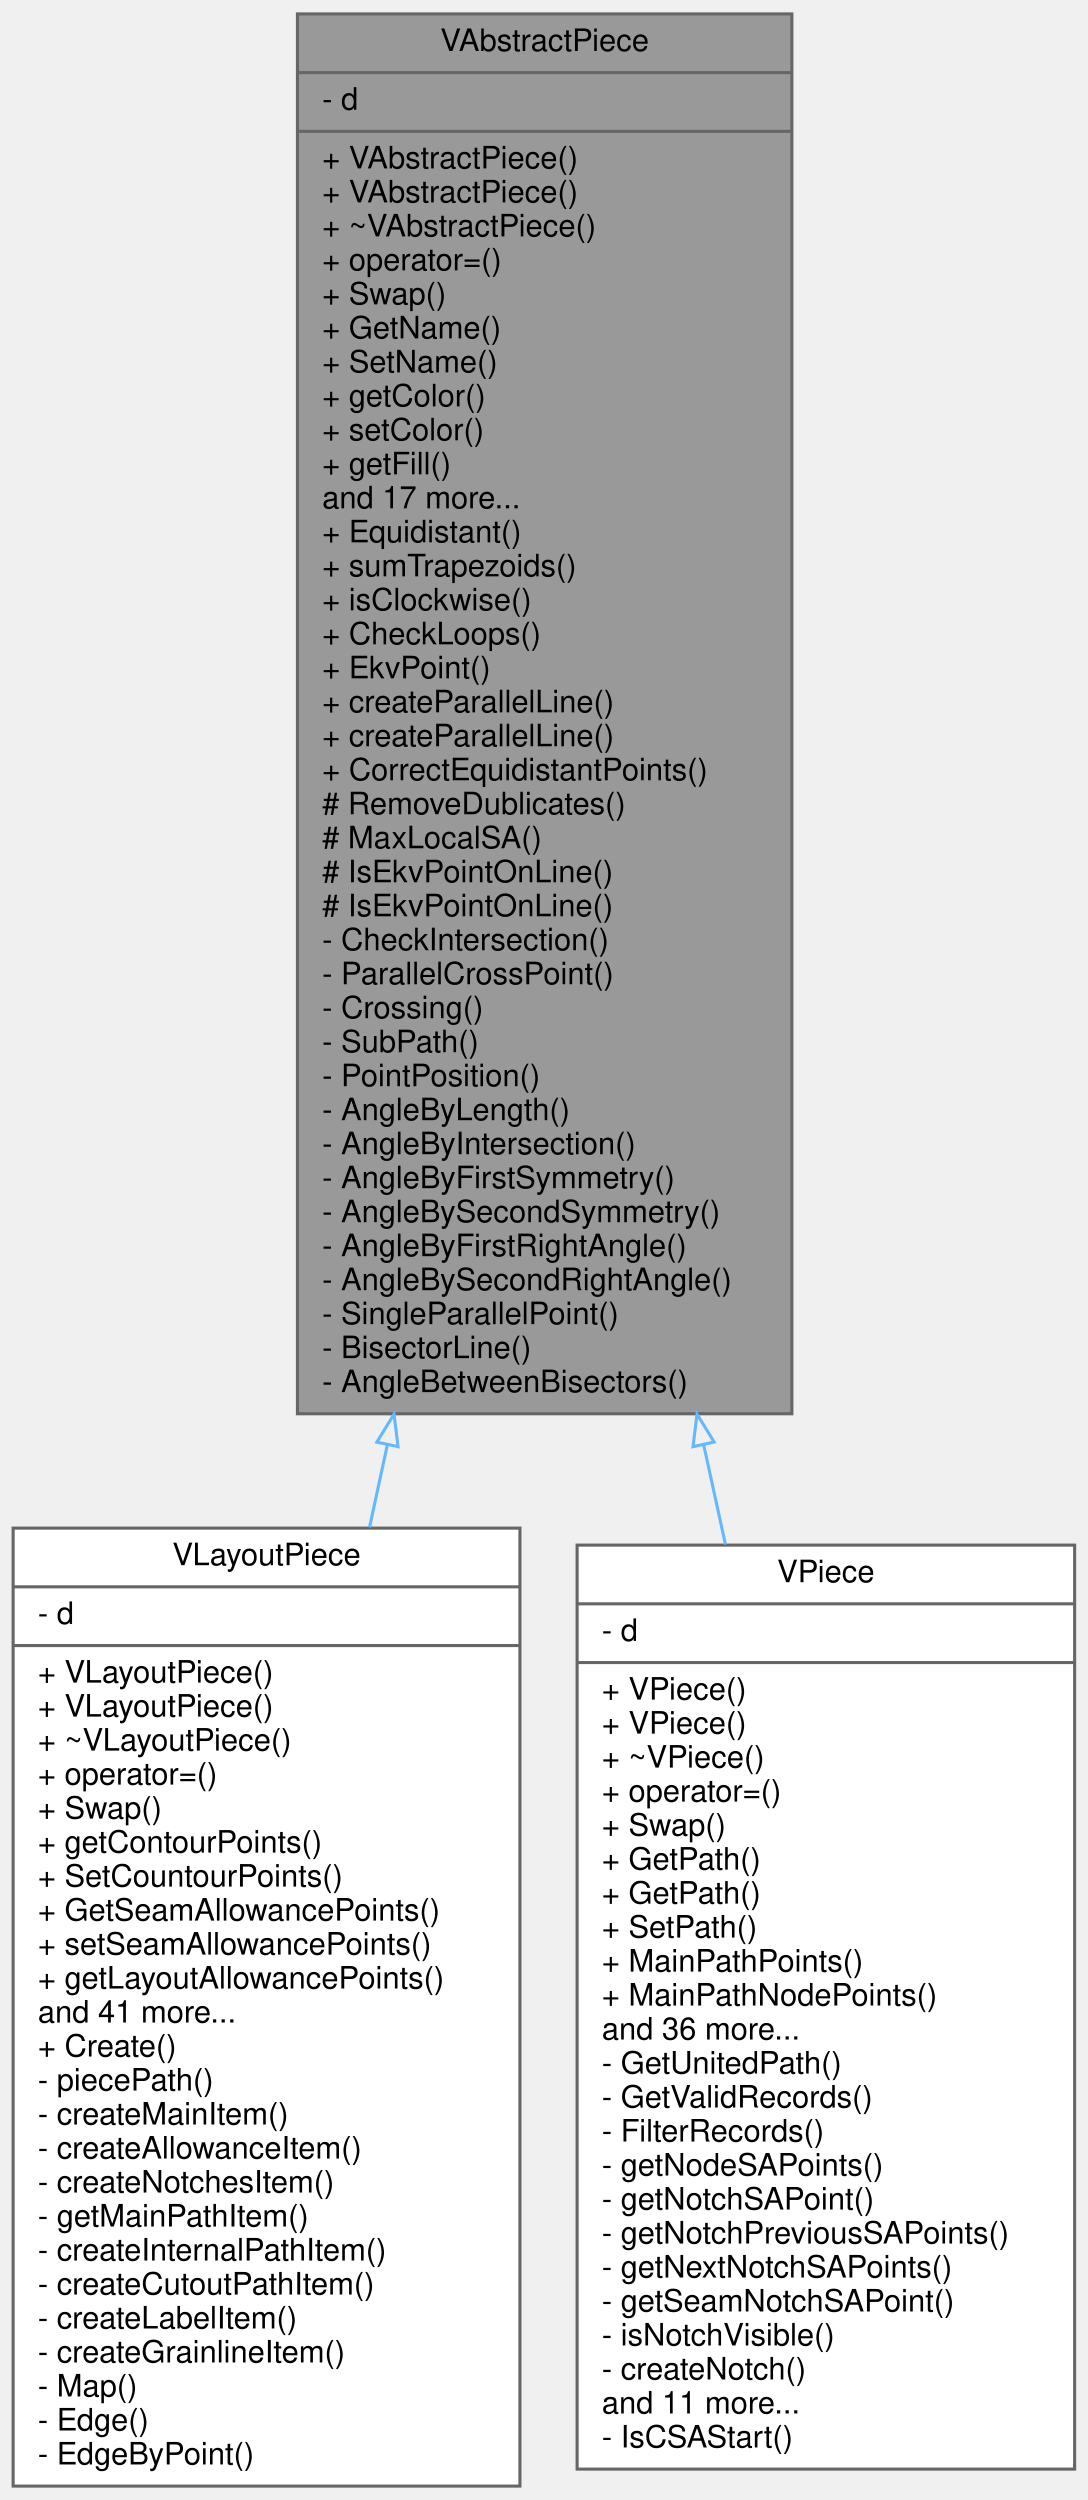
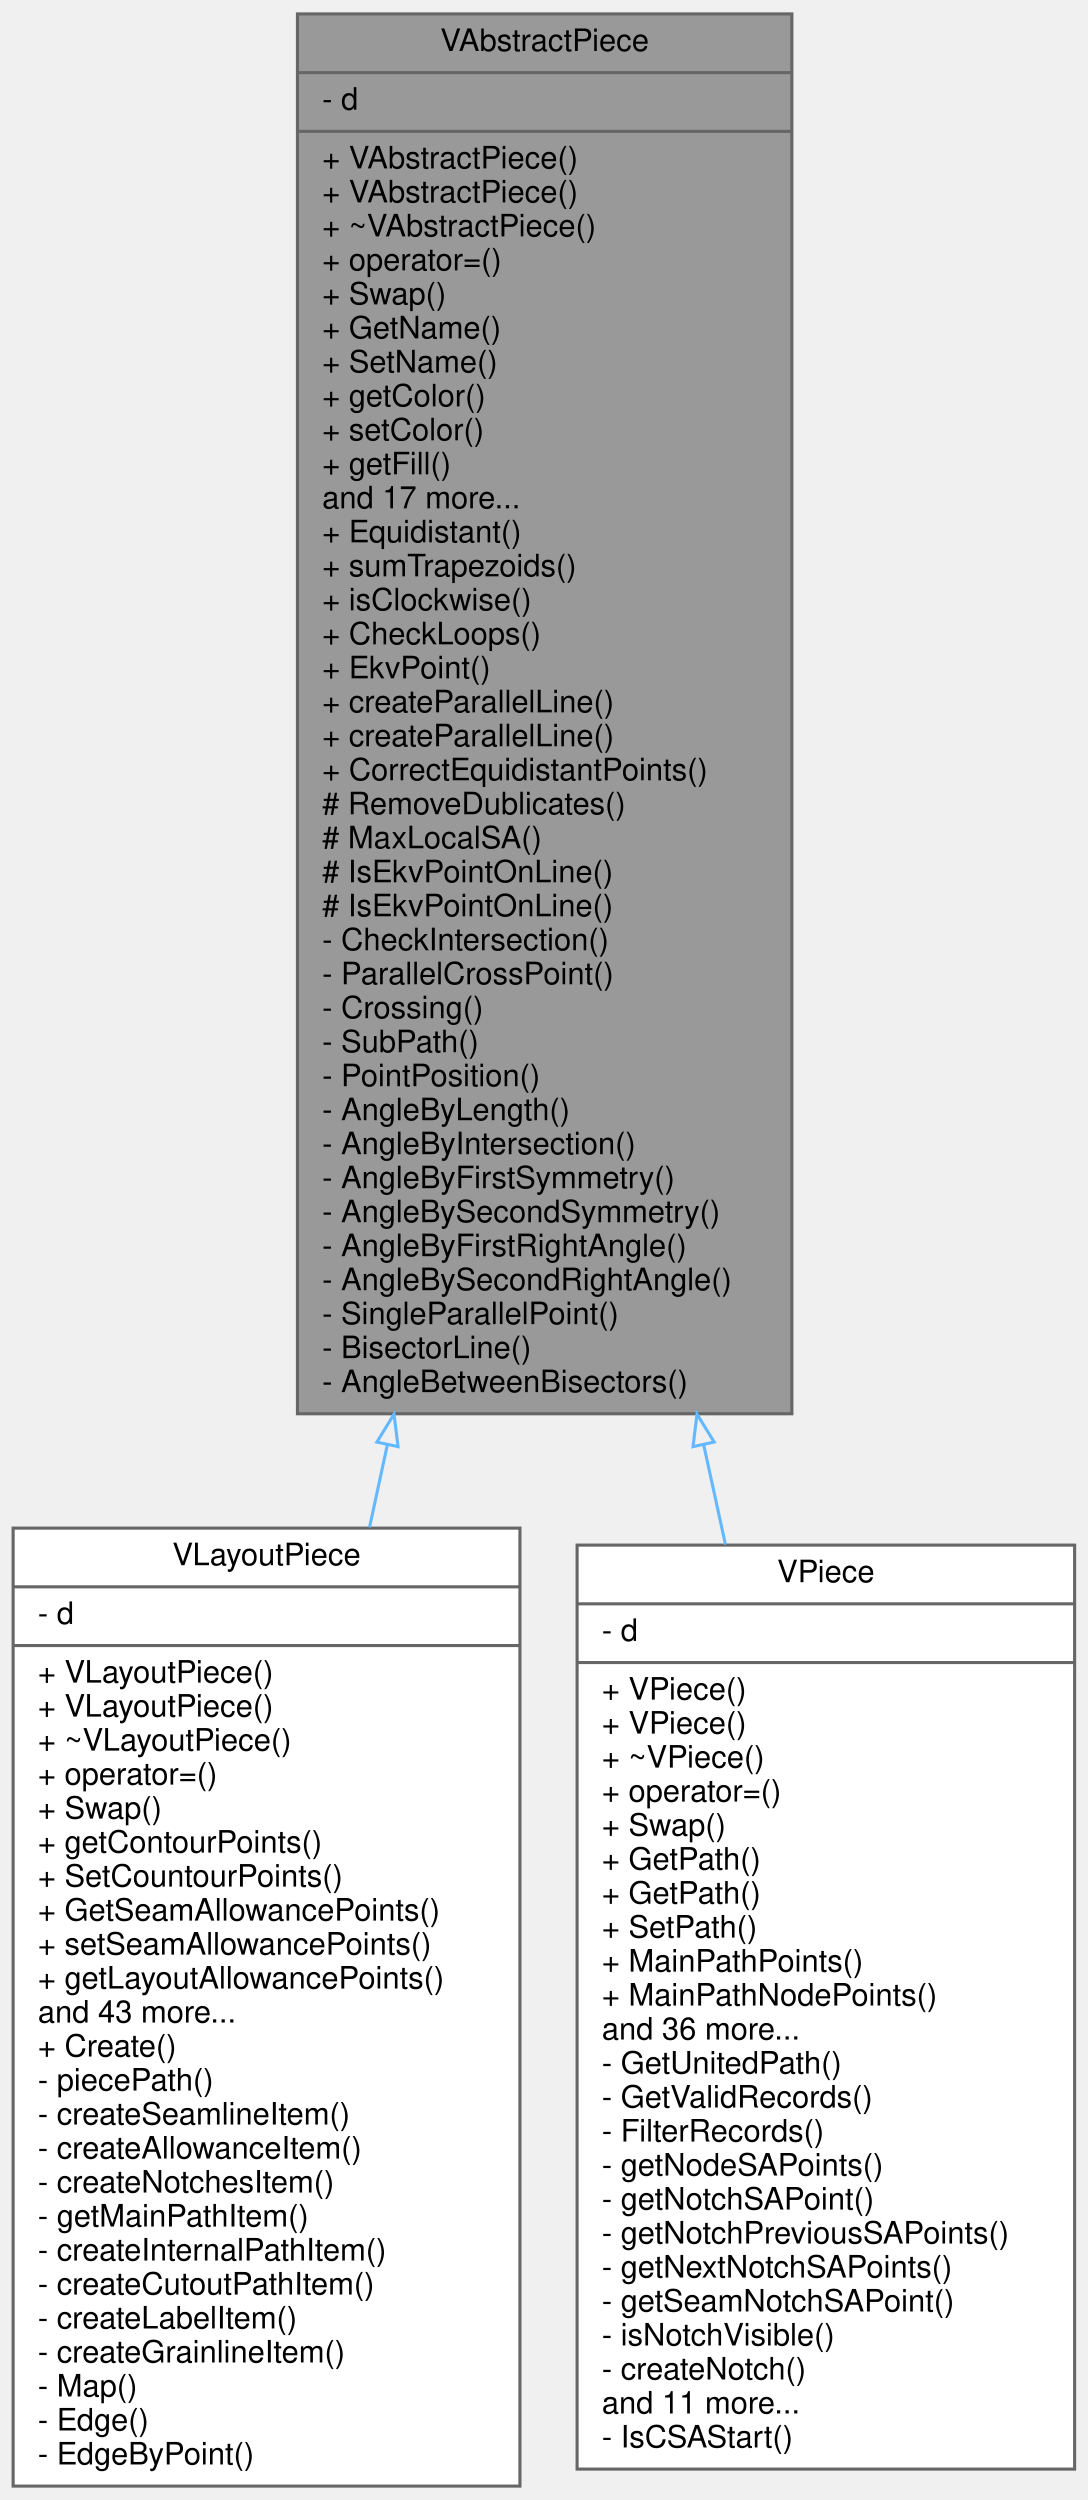
<svg xmlns="http://www.w3.org/2000/svg" xmlns:xlink="http://www.w3.org/1999/xlink" width="352pt" height="809pt" viewBox="0.00 0.00 351.50 809.00">
  <g id="graph0" class="graph" transform="scale(1 1) rotate(0) translate(4 805)">
    <g id="node1" class="node">
      <g id="a_node1">
        <a xlink:title=" ">
          <polygon fill="#999999" stroke="#666666" points="92,-347.5 92,-800.5 252,-800.5 252,-347.5 92,-347.5" />
          <text text-anchor="middle" x="172" y="-788.5" font-family="Helvetica,sans-Serif" font-size="10.00">VAbstractPiece</text>
          <polyline fill="none" stroke="#666666" points="92,-781.5 252,-781.5 " />
          <text text-anchor="start" x="100" y="-769.5" font-family="Helvetica,sans-Serif" font-size="10.00">- d</text>
          <polyline fill="none" stroke="#666666" points="92,-762.5 252,-762.5 " />
          <text text-anchor="start" x="100" y="-750.5" font-family="Helvetica,sans-Serif" font-size="10.00">+ VAbstractPiece()</text>
          <text text-anchor="start" x="100" y="-739.5" font-family="Helvetica,sans-Serif" font-size="10.00">+ VAbstractPiece()</text>
          <text text-anchor="start" x="100" y="-728.5" font-family="Helvetica,sans-Serif" font-size="10.00">+ ~VAbstractPiece()</text>
          <text text-anchor="start" x="100" y="-717.5" font-family="Helvetica,sans-Serif" font-size="10.00">+ operator=()</text>
          <text text-anchor="start" x="100" y="-706.5" font-family="Helvetica,sans-Serif" font-size="10.00">+ Swap()</text>
          <text text-anchor="start" x="100" y="-695.5" font-family="Helvetica,sans-Serif" font-size="10.00">+ GetName()</text>
          <text text-anchor="start" x="100" y="-684.5" font-family="Helvetica,sans-Serif" font-size="10.00">+ SetName()</text>
          <text text-anchor="start" x="100" y="-673.5" font-family="Helvetica,sans-Serif" font-size="10.00">+ getColor()</text>
          <text text-anchor="start" x="100" y="-662.5" font-family="Helvetica,sans-Serif" font-size="10.00">+ setColor()</text>
          <text text-anchor="start" x="100" y="-651.5" font-family="Helvetica,sans-Serif" font-size="10.00">+ getFill()</text>
          <text text-anchor="start" x="100" y="-640.5" font-family="Helvetica,sans-Serif" font-size="10.00">and 17 more...</text>
          <text text-anchor="start" x="100" y="-629.5" font-family="Helvetica,sans-Serif" font-size="10.00">+ Equidistant()</text>
          <text text-anchor="start" x="100" y="-618.5" font-family="Helvetica,sans-Serif" font-size="10.00">+ sumTrapezoids()</text>
          <text text-anchor="start" x="100" y="-607.5" font-family="Helvetica,sans-Serif" font-size="10.00">+ isClockwise()</text>
          <text text-anchor="start" x="100" y="-596.5" font-family="Helvetica,sans-Serif" font-size="10.00">+ CheckLoops()</text>
          <text text-anchor="start" x="100" y="-585.5" font-family="Helvetica,sans-Serif" font-size="10.00">+ EkvPoint()</text>
          <text text-anchor="start" x="100" y="-574.5" font-family="Helvetica,sans-Serif" font-size="10.00">+ createParallelLine()</text>
          <text text-anchor="start" x="100" y="-563.5" font-family="Helvetica,sans-Serif" font-size="10.00">+ createParallelLine()</text>
          <text text-anchor="start" x="100" y="-552.5" font-family="Helvetica,sans-Serif" font-size="10.00">+ CorrectEquidistantPoints()</text>
          <text text-anchor="start" x="100" y="-541.5" font-family="Helvetica,sans-Serif" font-size="10.00"># RemoveDublicates()</text>
          <text text-anchor="start" x="100" y="-530.5" font-family="Helvetica,sans-Serif" font-size="10.00"># MaxLocalSA()</text>
          <text text-anchor="start" x="100" y="-519.5" font-family="Helvetica,sans-Serif" font-size="10.00"># IsEkvPointOnLine()</text>
          <text text-anchor="start" x="100" y="-508.5" font-family="Helvetica,sans-Serif" font-size="10.00"># IsEkvPointOnLine()</text>
          <text text-anchor="start" x="100" y="-497.5" font-family="Helvetica,sans-Serif" font-size="10.00">- CheckIntersection()</text>
          <text text-anchor="start" x="100" y="-486.5" font-family="Helvetica,sans-Serif" font-size="10.00">- ParallelCrossPoint()</text>
          <text text-anchor="start" x="100" y="-475.5" font-family="Helvetica,sans-Serif" font-size="10.00">- Crossing()</text>
          <text text-anchor="start" x="100" y="-464.5" font-family="Helvetica,sans-Serif" font-size="10.00">- SubPath()</text>
          <text text-anchor="start" x="100" y="-453.5" font-family="Helvetica,sans-Serif" font-size="10.00">- PointPosition()</text>
          <text text-anchor="start" x="100" y="-442.5" font-family="Helvetica,sans-Serif" font-size="10.00">- AngleByLength()</text>
          <text text-anchor="start" x="100" y="-431.5" font-family="Helvetica,sans-Serif" font-size="10.00">- AngleByIntersection()</text>
          <text text-anchor="start" x="100" y="-420.5" font-family="Helvetica,sans-Serif" font-size="10.00">- AngleByFirstSymmetry()</text>
          <text text-anchor="start" x="100" y="-409.5" font-family="Helvetica,sans-Serif" font-size="10.00">- AngleBySecondSymmetry()</text>
          <text text-anchor="start" x="100" y="-398.5" font-family="Helvetica,sans-Serif" font-size="10.00">- AngleByFirstRightAngle()</text>
          <text text-anchor="start" x="100" y="-387.5" font-family="Helvetica,sans-Serif" font-size="10.00">- AngleBySecondRightAngle()</text>
          <text text-anchor="start" x="100" y="-376.5" font-family="Helvetica,sans-Serif" font-size="10.00">- SingleParallelPoint()</text>
          <text text-anchor="start" x="100" y="-365.5" font-family="Helvetica,sans-Serif" font-size="10.00">- BisectorLine()</text>
          <text text-anchor="start" x="100" y="-354.5" font-family="Helvetica,sans-Serif" font-size="10.00">- AngleBetweenBisectors()</text>
        </a>
      </g>
    </g>
    <g id="node2" class="node">
      <g id="a_node2">
        <a xlink:href="../../df/de5/classVLayoutPiece.html" target="_top" xlink:title=" ">
          <polygon fill="white" stroke="#666666" points="0,-0.5 0,-310.5 164,-310.5 164,-0.5 0,-0.5" />
          <text text-anchor="middle" x="82" y="-298.5" font-family="Helvetica,sans-Serif" font-size="10.00">VLayoutPiece</text>
          <polyline fill="none" stroke="#666666" points="0,-291.5 164,-291.5 " />
          <text text-anchor="start" x="8" y="-279.5" font-family="Helvetica,sans-Serif" font-size="10.00">- d</text>
          <polyline fill="none" stroke="#666666" points="0,-272.5 164,-272.5 " />
          <text text-anchor="start" x="8" y="-260.5" font-family="Helvetica,sans-Serif" font-size="10.00">+ VLayoutPiece()</text>
          <text text-anchor="start" x="8" y="-249.5" font-family="Helvetica,sans-Serif" font-size="10.00">+ VLayoutPiece()</text>
          <text text-anchor="start" x="8" y="-238.5" font-family="Helvetica,sans-Serif" font-size="10.00">+ ~VLayoutPiece()</text>
          <text text-anchor="start" x="8" y="-227.5" font-family="Helvetica,sans-Serif" font-size="10.00">+ operator=()</text>
          <text text-anchor="start" x="8" y="-216.5" font-family="Helvetica,sans-Serif" font-size="10.00">+ Swap()</text>
          <text text-anchor="start" x="8" y="-205.5" font-family="Helvetica,sans-Serif" font-size="10.00">+ getContourPoints()</text>
          <text text-anchor="start" x="8" y="-194.5" font-family="Helvetica,sans-Serif" font-size="10.00">+ SetCountourPoints()</text>
          <text text-anchor="start" x="8" y="-183.5" font-family="Helvetica,sans-Serif" font-size="10.00">+ GetSeamAllowancePoints()</text>
          <text text-anchor="start" x="8" y="-172.5" font-family="Helvetica,sans-Serif" font-size="10.00">+ setSeamAllowancePoints()</text>
          <text text-anchor="start" x="8" y="-161.5" font-family="Helvetica,sans-Serif" font-size="10.00">+ getLayoutAllowancePoints()</text>
-           <text text-anchor="start" x="8" y="-150.5" font-family="Helvetica,sans-Serif" font-size="10.00">and 41 more...</text>
+           <text text-anchor="start" x="8" y="-150.5" font-family="Helvetica,sans-Serif" font-size="10.00">and 43 more...</text>
          <text text-anchor="start" x="8" y="-139.5" font-family="Helvetica,sans-Serif" font-size="10.00">+ Create()</text>
          <text text-anchor="start" x="8" y="-128.5" font-family="Helvetica,sans-Serif" font-size="10.00">- piecePath()</text>
-           <text text-anchor="start" x="8" y="-117.5" font-family="Helvetica,sans-Serif" font-size="10.00">- createMainItem()</text>
+           <text text-anchor="start" x="8" y="-117.5" font-family="Helvetica,sans-Serif" font-size="10.00">- createSeamlineItem()</text>
          <text text-anchor="start" x="8" y="-106.5" font-family="Helvetica,sans-Serif" font-size="10.00">- createAllowanceItem()</text>
          <text text-anchor="start" x="8" y="-95.5" font-family="Helvetica,sans-Serif" font-size="10.00">- createNotchesItem()</text>
          <text text-anchor="start" x="8" y="-84.5" font-family="Helvetica,sans-Serif" font-size="10.00">- getMainPathItem()</text>
          <text text-anchor="start" x="8" y="-73.5" font-family="Helvetica,sans-Serif" font-size="10.00">- createInternalPathItem()</text>
          <text text-anchor="start" x="8" y="-62.5" font-family="Helvetica,sans-Serif" font-size="10.00">- createCutoutPathItem()</text>
          <text text-anchor="start" x="8" y="-51.5" font-family="Helvetica,sans-Serif" font-size="10.00">- createLabelItem()</text>
          <text text-anchor="start" x="8" y="-40.5" font-family="Helvetica,sans-Serif" font-size="10.00">- createGrainlineItem()</text>
          <text text-anchor="start" x="8" y="-29.5" font-family="Helvetica,sans-Serif" font-size="10.00">- Map()</text>
          <text text-anchor="start" x="8" y="-18.5" font-family="Helvetica,sans-Serif" font-size="10.00">- Edge()</text>
          <text text-anchor="start" x="8" y="-7.5" font-family="Helvetica,sans-Serif" font-size="10.00">- EdgeByPoint()</text>
        </a>
      </g>
    </g>
    <g id="edge1" class="edge">
      <path fill="none" stroke="#63b8ff" d="M121.12,-337.56C119.17,-328.53 117.24,-319.57 115.33,-310.75" />
      <polygon fill="none" stroke="#63b8ff" points="117.71,-338.34 123.25,-347.38 124.56,-336.87 117.71,-338.34" />
    </g>
    <g id="node3" class="node">
      <g id="a_node3">
        <a xlink:href="../../d0/dab/classVPiece.html" target="_top" xlink:title=" ">
          <polygon fill="white" stroke="#666666" points="182.5,-6 182.5,-305 343.5,-305 343.5,-6 182.5,-6" />
          <text text-anchor="middle" x="263" y="-293" font-family="Helvetica,sans-Serif" font-size="10.00">VPiece</text>
          <polyline fill="none" stroke="#666666" points="182.5,-286 343.5,-286 " />
          <text text-anchor="start" x="190.5" y="-274" font-family="Helvetica,sans-Serif" font-size="10.00">- d</text>
          <polyline fill="none" stroke="#666666" points="182.5,-267 343.5,-267 " />
          <text text-anchor="start" x="190.5" y="-255" font-family="Helvetica,sans-Serif" font-size="10.00">+ VPiece()</text>
          <text text-anchor="start" x="190.5" y="-244" font-family="Helvetica,sans-Serif" font-size="10.00">+ VPiece()</text>
          <text text-anchor="start" x="190.5" y="-233" font-family="Helvetica,sans-Serif" font-size="10.00">+ ~VPiece()</text>
          <text text-anchor="start" x="190.5" y="-222" font-family="Helvetica,sans-Serif" font-size="10.00">+ operator=()</text>
          <text text-anchor="start" x="190.5" y="-211" font-family="Helvetica,sans-Serif" font-size="10.00">+ Swap()</text>
          <text text-anchor="start" x="190.5" y="-200" font-family="Helvetica,sans-Serif" font-size="10.00">+ GetPath()</text>
          <text text-anchor="start" x="190.5" y="-189" font-family="Helvetica,sans-Serif" font-size="10.00">+ GetPath()</text>
          <text text-anchor="start" x="190.5" y="-178" font-family="Helvetica,sans-Serif" font-size="10.00">+ SetPath()</text>
          <text text-anchor="start" x="190.5" y="-167" font-family="Helvetica,sans-Serif" font-size="10.00">+ MainPathPoints()</text>
          <text text-anchor="start" x="190.5" y="-156" font-family="Helvetica,sans-Serif" font-size="10.00">+ MainPathNodePoints()</text>
          <text text-anchor="start" x="190.5" y="-145" font-family="Helvetica,sans-Serif" font-size="10.00">and 36 more...</text>
          <text text-anchor="start" x="190.5" y="-134" font-family="Helvetica,sans-Serif" font-size="10.00">- GetUnitedPath()</text>
          <text text-anchor="start" x="190.5" y="-123" font-family="Helvetica,sans-Serif" font-size="10.00">- GetValidRecords()</text>
          <text text-anchor="start" x="190.5" y="-112" font-family="Helvetica,sans-Serif" font-size="10.00">- FilterRecords()</text>
          <text text-anchor="start" x="190.5" y="-101" font-family="Helvetica,sans-Serif" font-size="10.00">- getNodeSAPoints()</text>
          <text text-anchor="start" x="190.5" y="-90" font-family="Helvetica,sans-Serif" font-size="10.00">- getNotchSAPoint()</text>
          <text text-anchor="start" x="190.5" y="-79" font-family="Helvetica,sans-Serif" font-size="10.00">- getNotchPreviousSAPoints()</text>
          <text text-anchor="start" x="190.5" y="-68" font-family="Helvetica,sans-Serif" font-size="10.00">- getNextNotchSAPoints()</text>
          <text text-anchor="start" x="190.5" y="-57" font-family="Helvetica,sans-Serif" font-size="10.00">- getSeamNotchSAPoint()</text>
          <text text-anchor="start" x="190.5" y="-46" font-family="Helvetica,sans-Serif" font-size="10.00">- isNotchVisible()</text>
          <text text-anchor="start" x="190.5" y="-35" font-family="Helvetica,sans-Serif" font-size="10.00">- createNotch()</text>
          <text text-anchor="start" x="190.5" y="-24" font-family="Helvetica,sans-Serif" font-size="10.00">and 11 more...</text>
          <text text-anchor="start" x="190.5" y="-13" font-family="Helvetica,sans-Serif" font-size="10.00">- IsCSAStart()</text>
        </a>
      </g>
    </g>
    <g id="edge2" class="edge">
      <path fill="none" stroke="#63b8ff" d="M223.48,-337.37C225.86,-326.5 228.21,-315.73 230.51,-305.19" />
      <polygon fill="none" stroke="#63b8ff" points="220.01,-336.86 221.3,-347.38 226.85,-338.36 220.01,-336.86" />
    </g>
  </g>
</svg>
